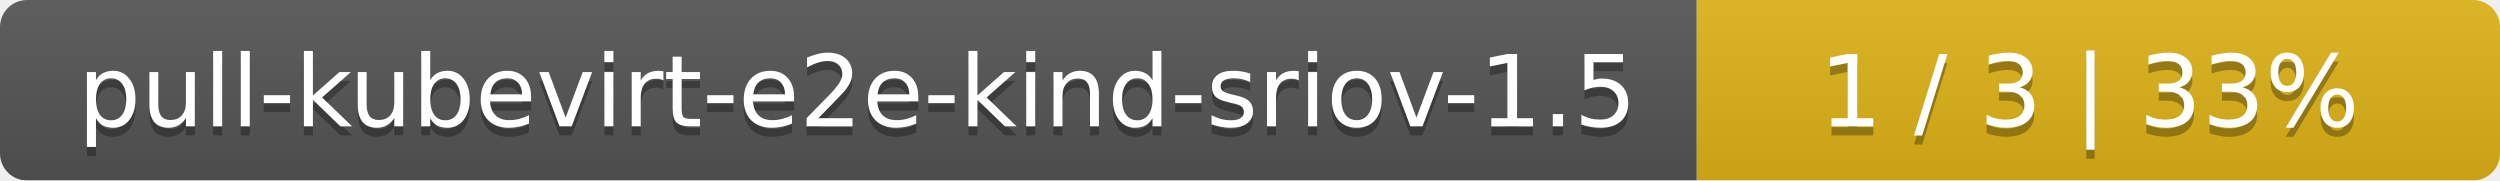
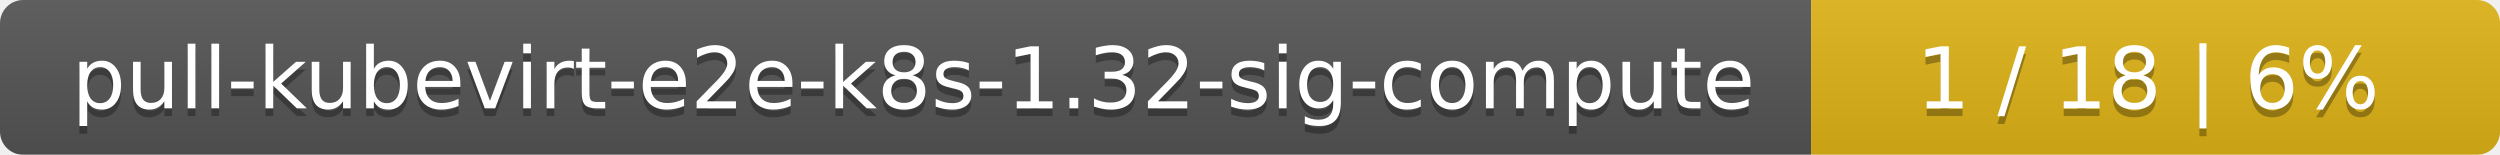
- <svg xmlns="http://www.w3.org/2000/svg" width="277" height="20">
+ <svg xmlns="http://www.w3.org/2000/svg" width="323" height="20">
  <linearGradient id="smooth" x2="0" y2="100%">
    <stop offset="0" stop-color="#bbb" stop-opacity=".1" />
    <stop offset="1" stop-opacity=".1" />
  </linearGradient>
  <mask id="round">
-     <rect width="277" height="20" rx="3" fill="#fff" />
+     <rect width="323" height="20" rx="3" fill="#fff" />
  </mask>
  <g mask="url(#round)">
-     <rect width="188" height="20" fill="#555" />
-     <rect x="188" width="89" height="20" fill="#dfb317" />
-     <rect width="277" height="20" fill="url(#smooth)" />
+     <rect width="234" height="20" fill="#555" />
+     <rect x="234" width="89" height="20" fill="#dfb317" />
+     <rect width="323" height="20" fill="url(#smooth)" />
  </g>
  <g fill="#fff" text-anchor="middle" font-family="DejaVu Sans,Verdana,Geneva,sans-serif" font-size="11">
-     <text x="95" y="15" fill="#010101" fill-opacity=".3">pull-kubevirt-e2e-kind-sriov-1.5</text>
-     <text x="95" y="14">pull-kubevirt-e2e-kind-sriov-1.5</text>
-     <text x="231.5" y="15" fill="#010101" fill-opacity=".3">1 / 3    |    33%</text>
-     <text x="231.5" y="14">1 / 3    |    33%</text>
+     <text x="118" y="15" fill="#010101" fill-opacity=".3">pull-kubevirt-e2e-k8s-1.32-sig-compute</text>
+     <text x="118" y="14">pull-kubevirt-e2e-k8s-1.32-sig-compute</text>
+     <text x="277.5" y="15" fill="#010101" fill-opacity=".3">1 / 18    |    6%</text>
+     <text x="277.5" y="14">1 / 18    |    6%</text>
  </g>
</svg>
